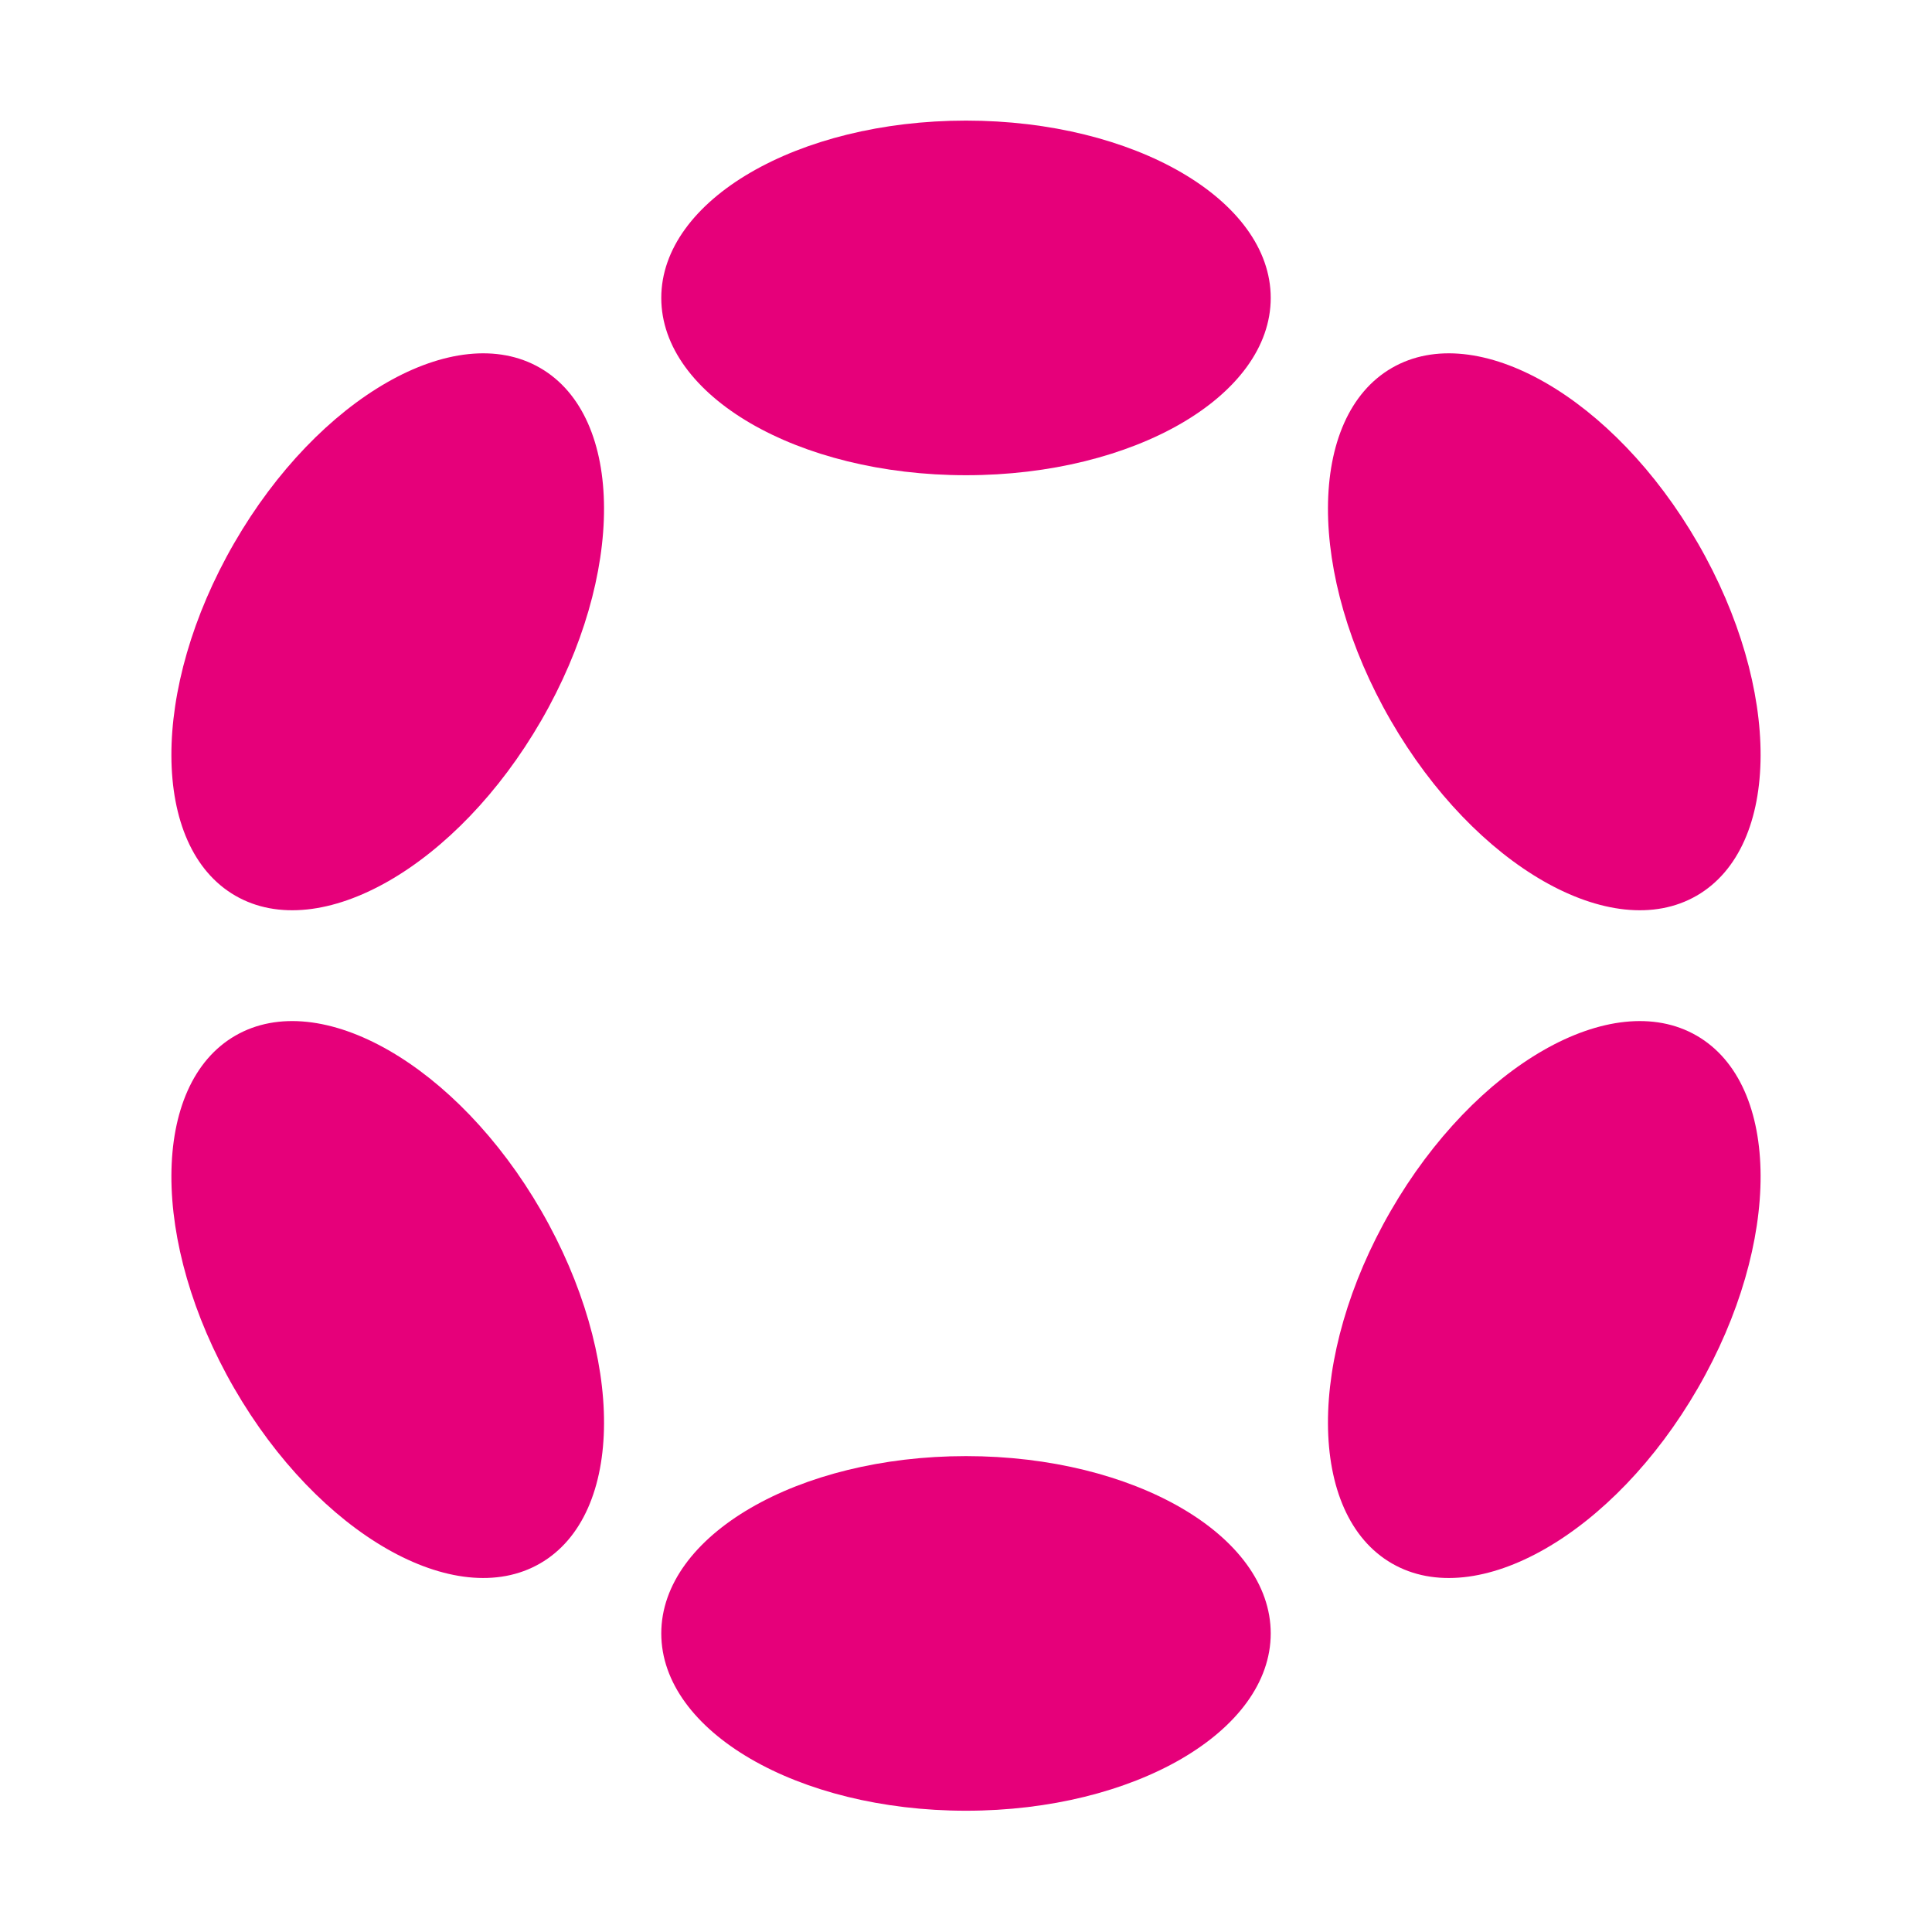
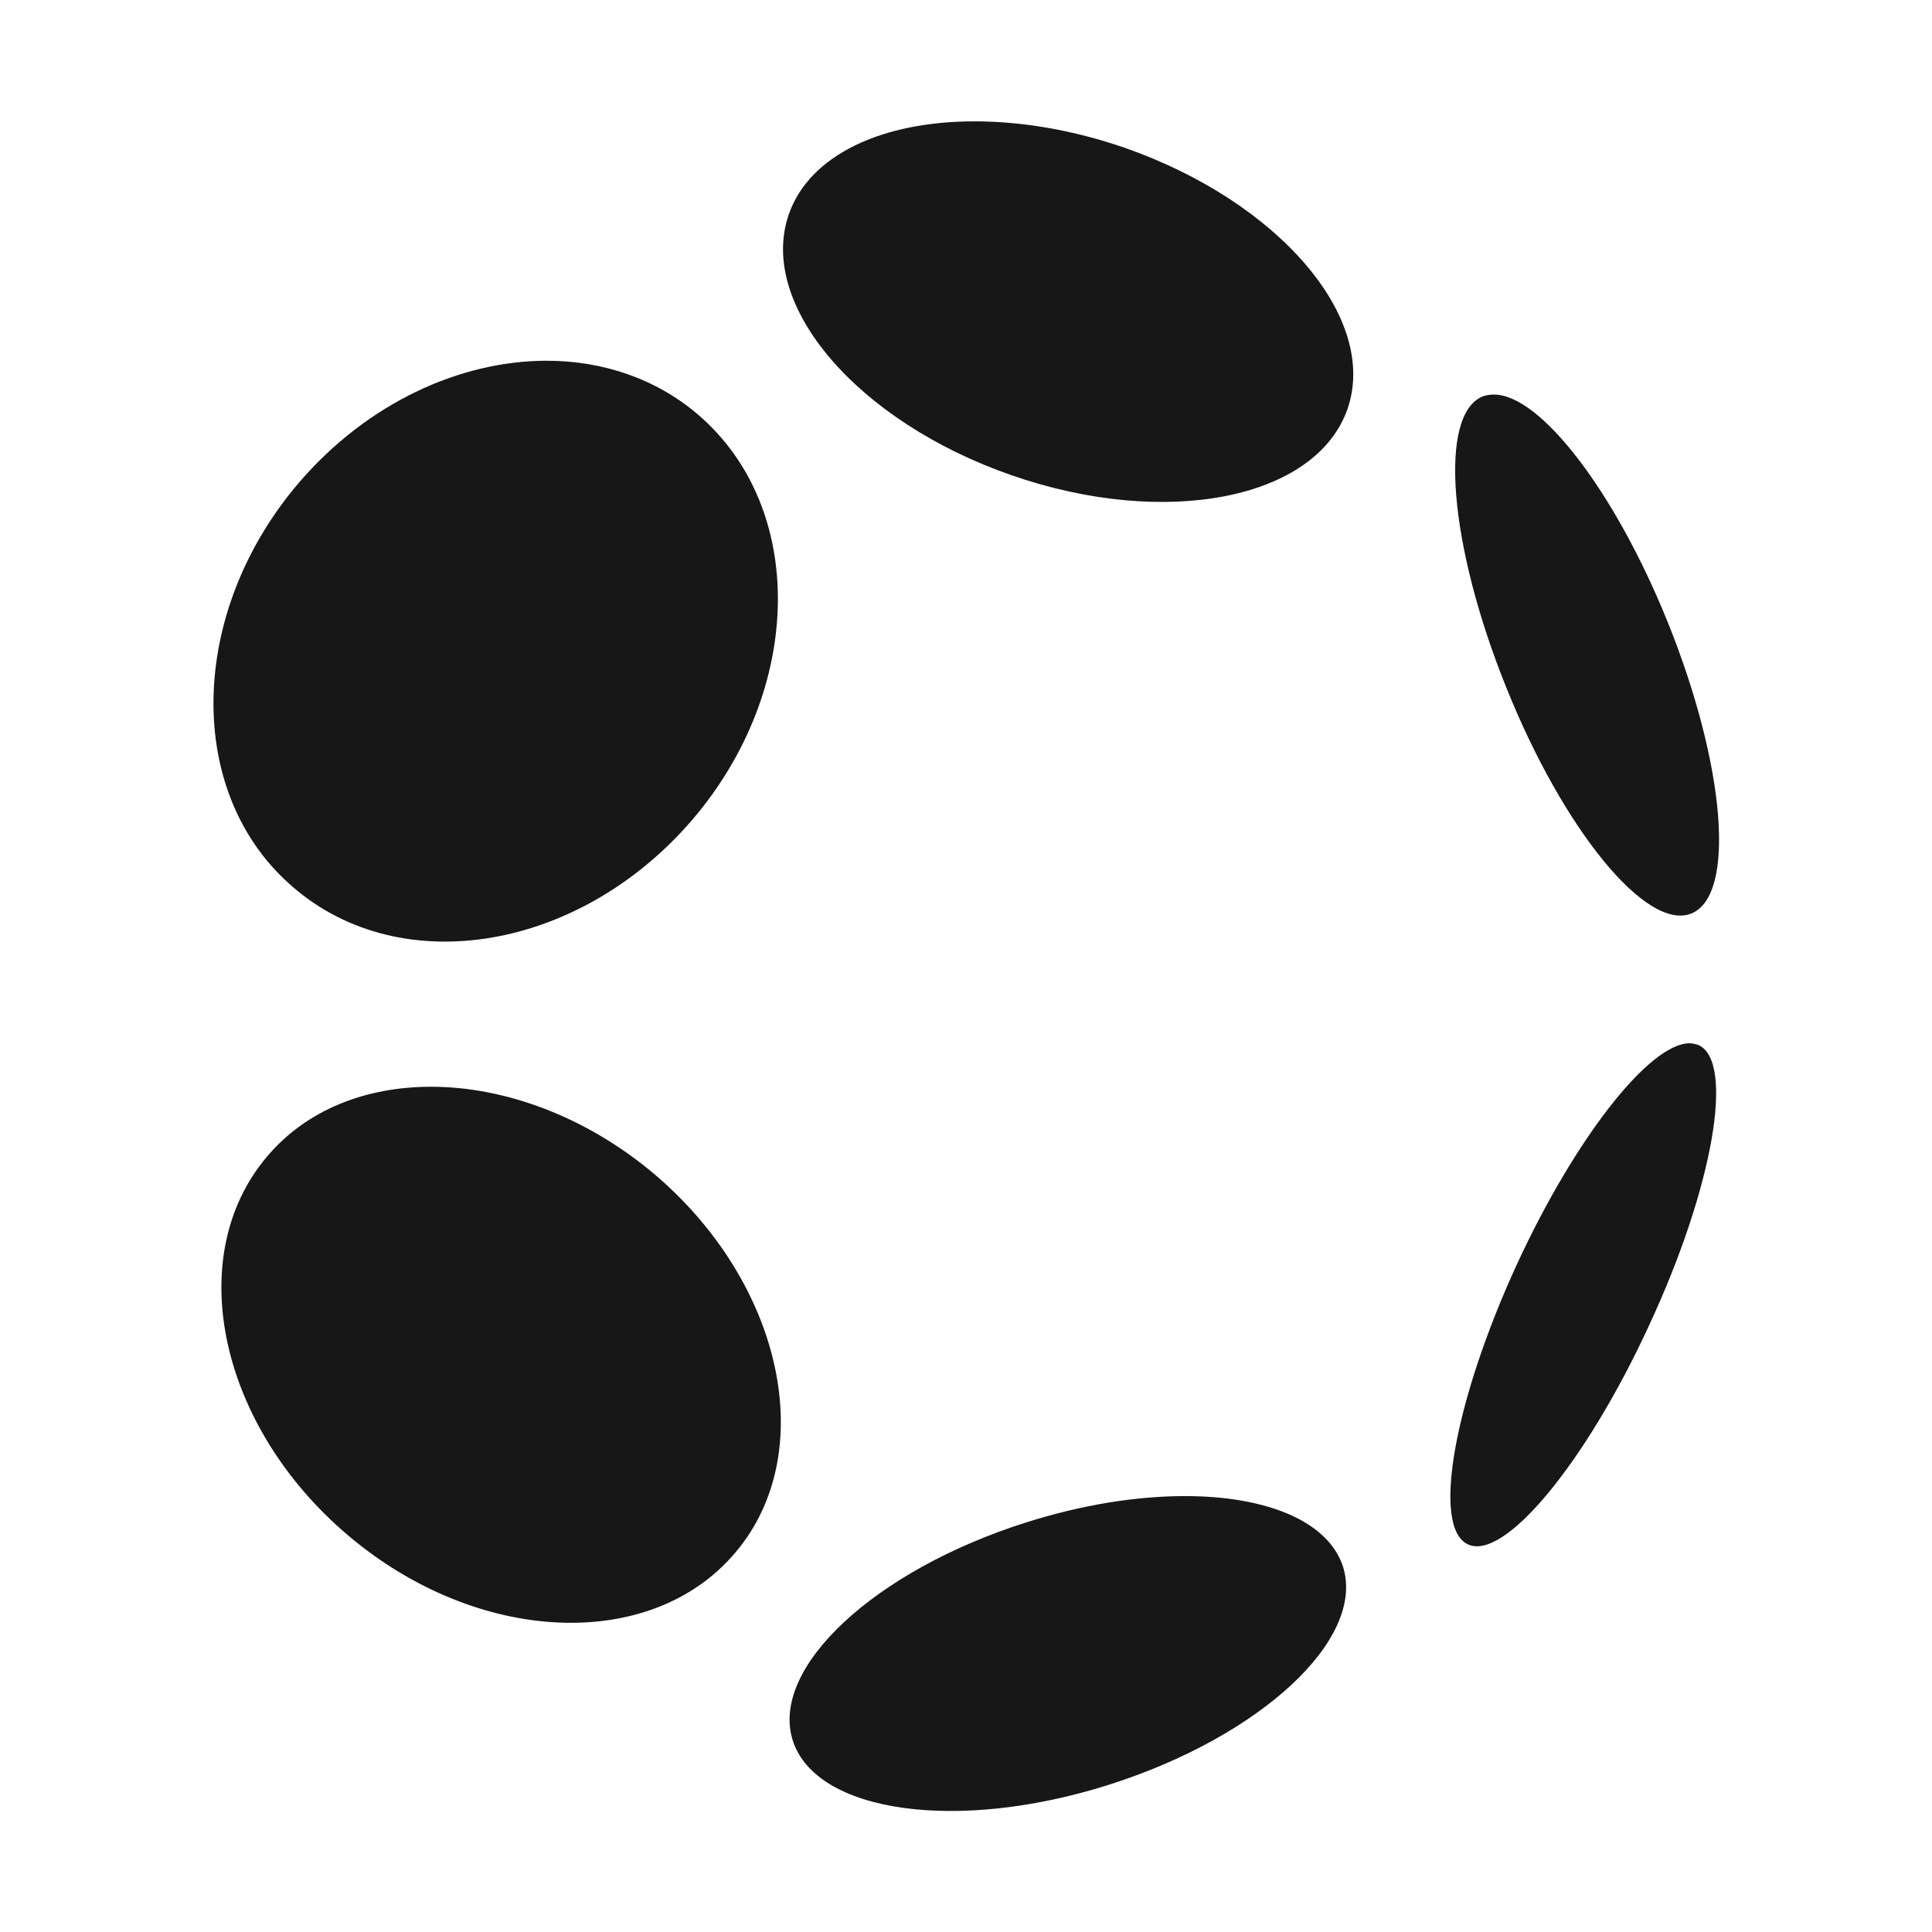
- <svg xmlns="http://www.w3.org/2000/svg" fill="#e6007a" viewBox="0 0 64 64">
-   <g transform="translate(-7.7 -7.67)scale(.0397)">
-     <ellipse cx="1000" cy="441.78" rx="254.27" ry="147.95" />
-     <ellipse cx="1000" cy="1556.15" rx="254.27" ry="147.95" />
-     <ellipse cx="517.47" cy="720.38" rx="254.27" ry="147.95" transform="rotate(-60 517.47 720.38)" />
-     <ellipse cx="1482.53" cy="1277.56" rx="254.27" ry="147.95" transform="rotate(-60 1482.53 1277.56)" />
-     <ellipse cx="517.47" cy="1277.56" rx="147.95" ry="254.27" transform="rotate(-30 517.46 1277.55)" />
-     <ellipse cx="1482.53" cy="720.38" rx="147.95" ry="254.27" transform="rotate(-30 1482.53 720.38)" />
-   </g>
+ <svg xmlns="http://www.w3.org/2000/svg" viewBox="0 0 64 64">
+   <path fill="#171717" d="M9.91 15.98c-3.7 4.32-3.8 10.33-.2 13.41 3.59 3.1 9.5 2.1 13.22-2.23 3.7-4.32 3.8-10.33.2-13.42-1.4-1.2-3.17-1.79-5.02-1.79-2.87 0-5.94 1.4-8.2 4.03" />
+   <path fill="#171717" d="M8.84 38.32c-2.8 3.31-1.58 8.93 2.7 12.55s10.03 3.87 12.82.56c2.8-3.3 1.58-8.93-2.7-12.55C19.39 36.97 16.7 36 14.28 36c-2.16 0-4.13.76-5.44 2.32" />
+   <path fill="#171717" d="M34 50.43c-5.03 1.59-8.5 4.82-7.74 7.22s5.45 3.07 10.48 1.47 8.5-4.82 7.75-7.22c-.49-1.51-2.53-2.34-5.24-2.34-1.58 0-3.39.28-5.25.87" />
+   <path fill="#171717" d="M26.13 7.1c-1.04 3 2.26 6.86 7.37 8.64s10.1.8 11.14-2.2c1.03-2.99-2.26-6.85-7.37-8.64-1.73-.6-3.44-.88-4.99-.88-3.04 0-5.46 1.1-6.15 3.08" />
+   <path fill="#171717" d="M49.12 13.13c-1.48.6-1.13 4.92.78 9.65 1.9 4.73 4.65 8.08 6.13 7.48s1.13-4.9-.78-9.64c-1.76-4.36-4.23-7.55-5.76-7.55q-.2 0-.37.06" />
+   <path fill="#171717" d="M50.25 41.88c-2.1 4.57-2.83 8.73-1.62 9.28 1.2.56 3.9-2.7 6-7.26 2.12-4.56 2.84-8.72 1.64-9.28a1 1 0 0 0-.3-.06c-1.32 0-3.77 3.1-5.72 7.32" />
</svg>
